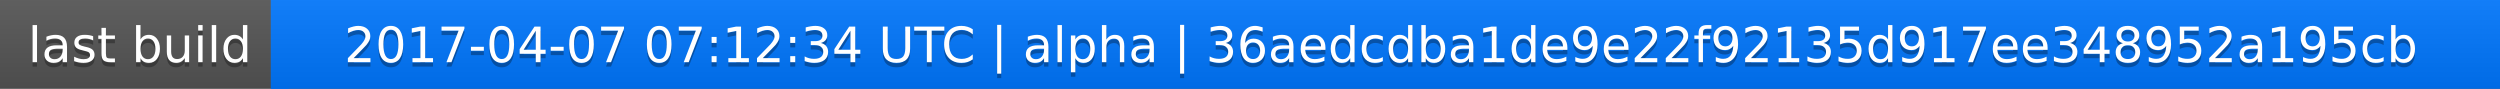
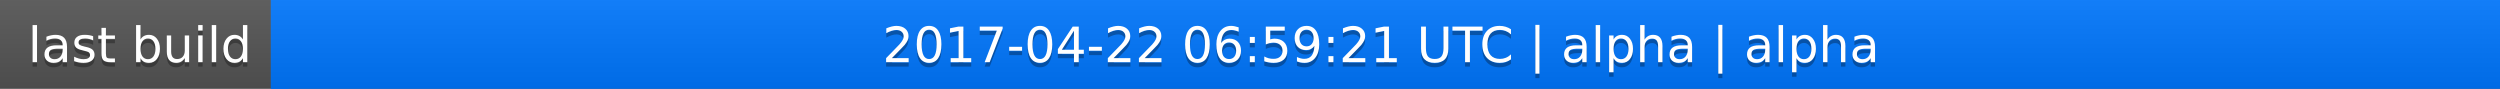
<svg xmlns="http://www.w3.org/2000/svg" width="563" height="20">
  <linearGradient id="a" x2="0" y2="100%">
    <stop offset="0" stop-color="#bbb" stop-opacity=".1" />
    <stop offset="1" stop-opacity=".1" />
  </linearGradient>
  <rect rx="0" width="563" height="20" fill="#555" />
  <rect rx="0" x="61" width="502" height="20" fill="#07f" />
  <path fill="#07f" d="M61 0h4v20h-4z" />
  <rect rx="0" width="563" height="20" fill="url(#a)" />
  <g fill="#fff" text-anchor="middle" font-family="DejaVu Sans,Verdana,Geneva,sans-serif" font-size="11">
    <text x="31.5" y="15" fill="#010101" fill-opacity=".3">last build</text>
    <text x="31.5" y="14">last build</text>
-     <text x="311" y="15" fill="#010101" fill-opacity=".3">2017-04-07 07:12:34 UTC | alpha | 36aedcdba1de9e22f92135d917ee348952a195cb</text>
-     <text x="311" y="14">2017-04-07 07:12:34 UTC | alpha | 36aedcdba1de9e22f92135d917ee348952a195cb</text>
+     <text x="311" y="15" fill="#010101" fill-opacity=".3">2017-04-22 06:59:21 UTC | alpha | alpha</text>
+     <text x="311" y="14">2017-04-22 06:59:21 UTC | alpha | alpha</text>
  </g>
</svg>
